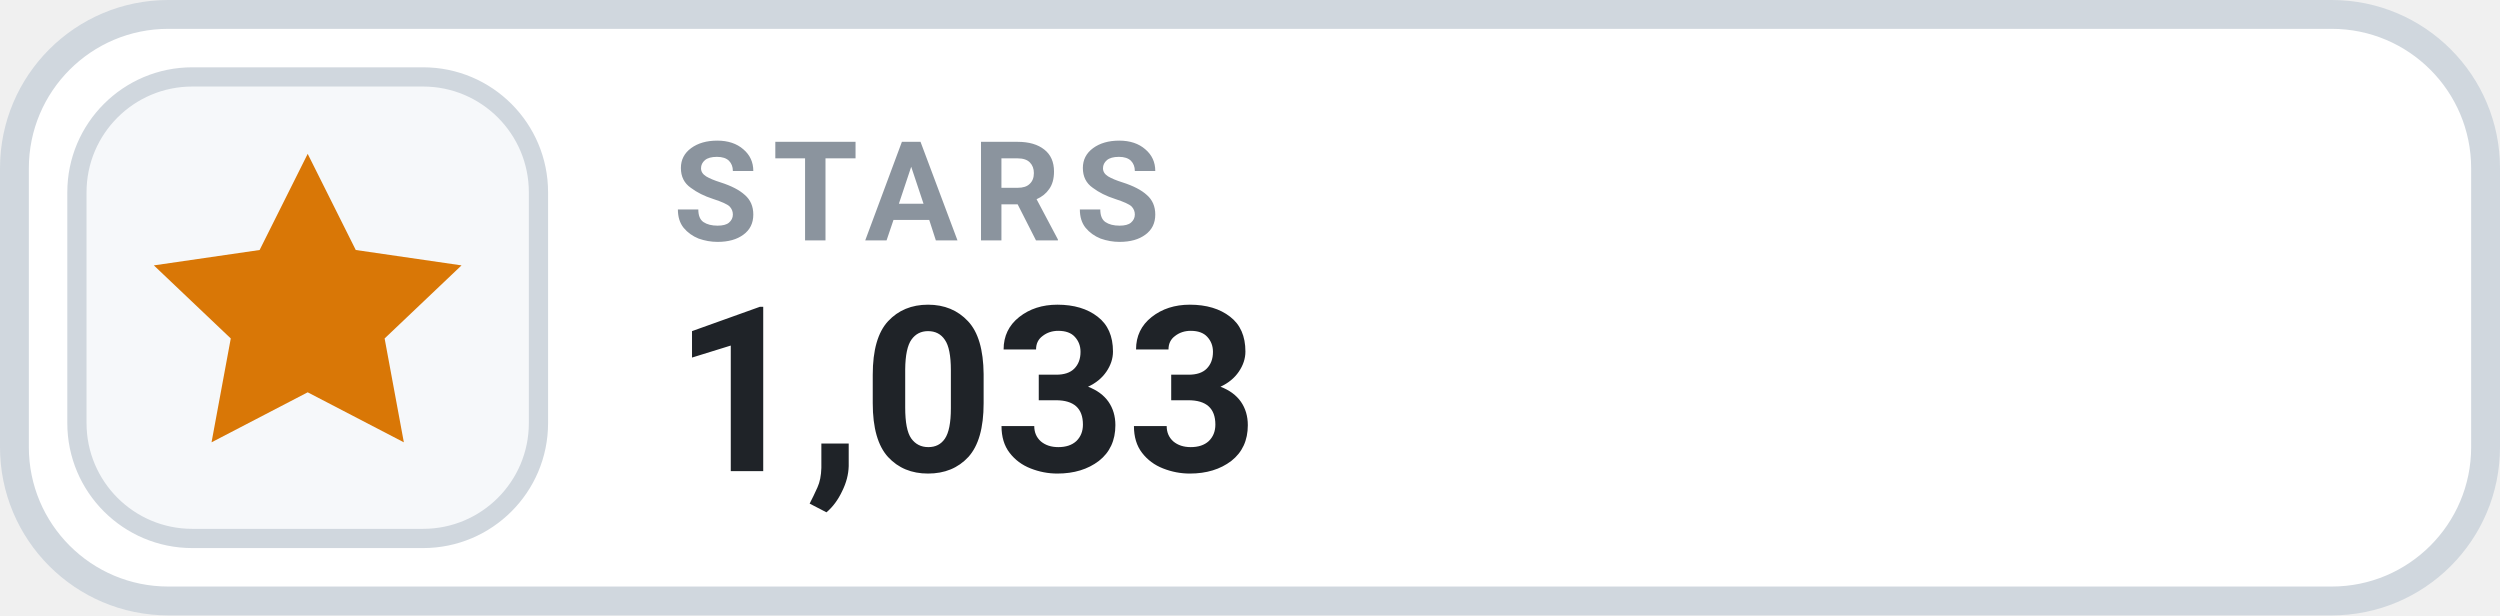
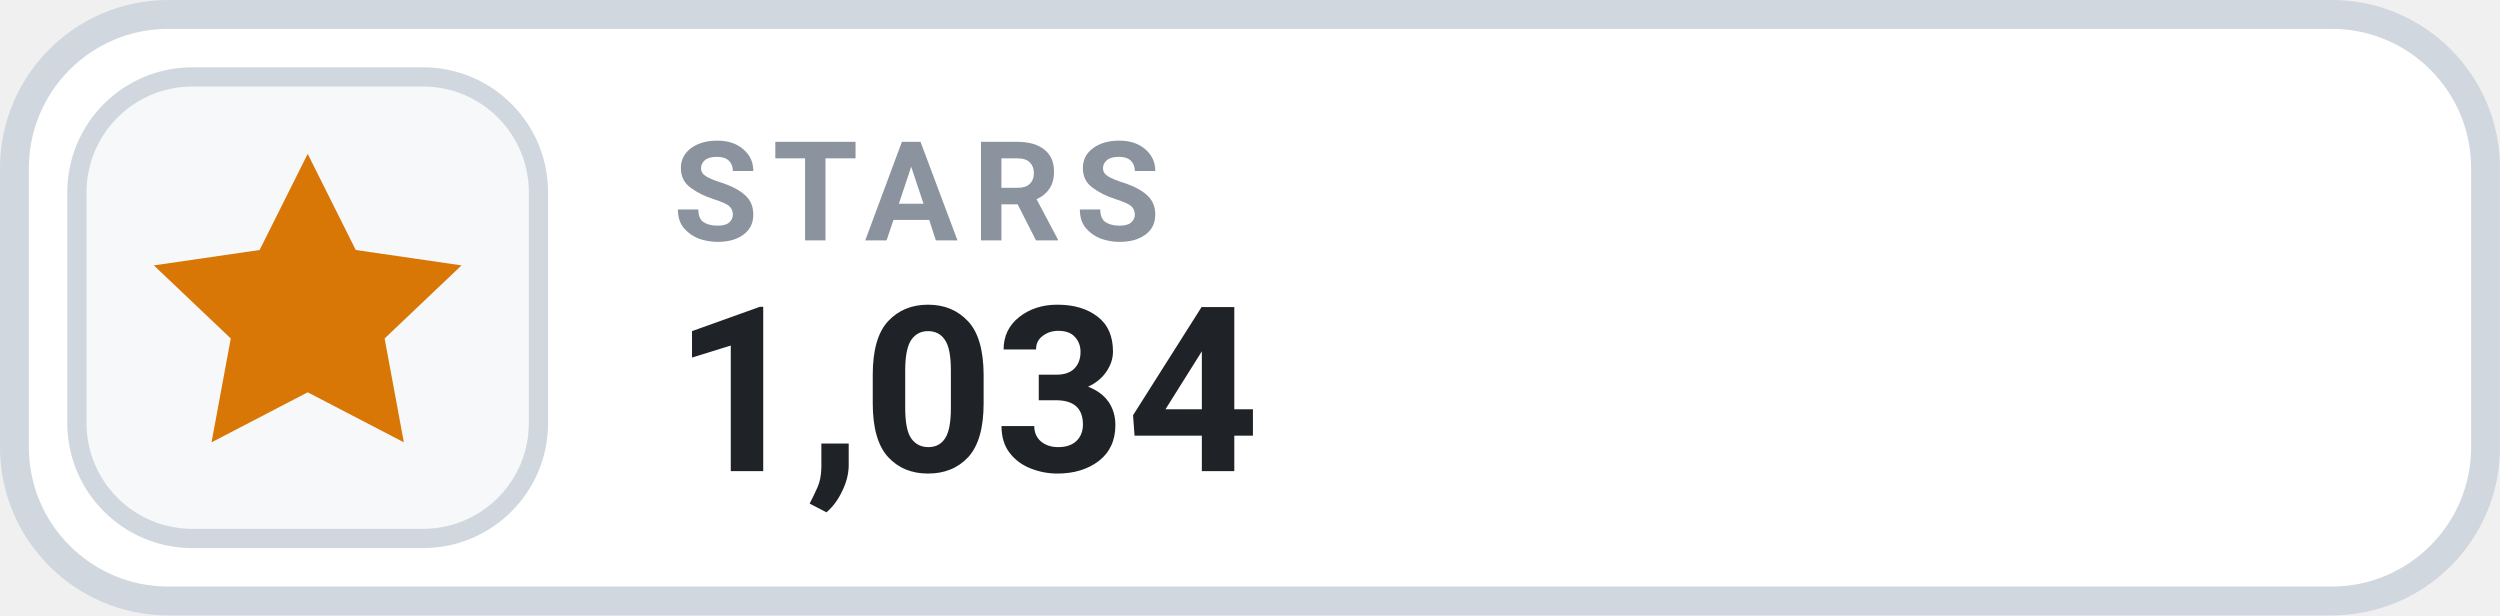
- <svg xmlns="http://www.w3.org/2000/svg" width="130" height="32" viewBox="0 0 130 32" role="img" aria-label="STARS 1,033">
+ <svg xmlns="http://www.w3.org/2000/svg" width="130" height="32" viewBox="0 0 130 32" role="img" aria-label="STARS 1,034">
  <rect x=".75" y=".75" width="128.5" height="30.5" rx="8" fill="#FFFFFF" stroke="#D0D7DE" stroke-width="1.5" />
  <rect x="4" y="4" width="24" height="24" rx="6" fill="#F6F8FA" stroke="#D0D7DE" stroke-width="1" />
  <g transform="translate(16 16)" style="color:#D97706;">
    <path d="M0 -8 l2.5 5 5.5 .8 -4 3.8 1 5.4 -5 -2.6 -5 2.6 1 -5.4 -4 -3.8 5.5 -.8 Z" fill="currentColor" />
  </g>
  <text x="35" y="12.5" fill="#8B949E" font-family="-apple-system,BlinkMacSystemFont,'Segoe UI',Roboto,Helvetica,Arial,sans-serif" font-size="7.2" font-weight="700" letter-spacing=".75">STARS</text>
-   <text x="35" y="24.5" fill="#1F2328" font-family="-apple-system,BlinkMacSystemFont,'Segoe UI',Roboto,Helvetica,Arial,sans-serif" font-size="12" font-weight="700">1,033</text>
+   <text x="35" y="24.5" fill="#1F2328" font-family="-apple-system,BlinkMacSystemFont,'Segoe UI',Roboto,Helvetica,Arial,sans-serif" font-size="12" font-weight="700">1,034</text>
</svg>
